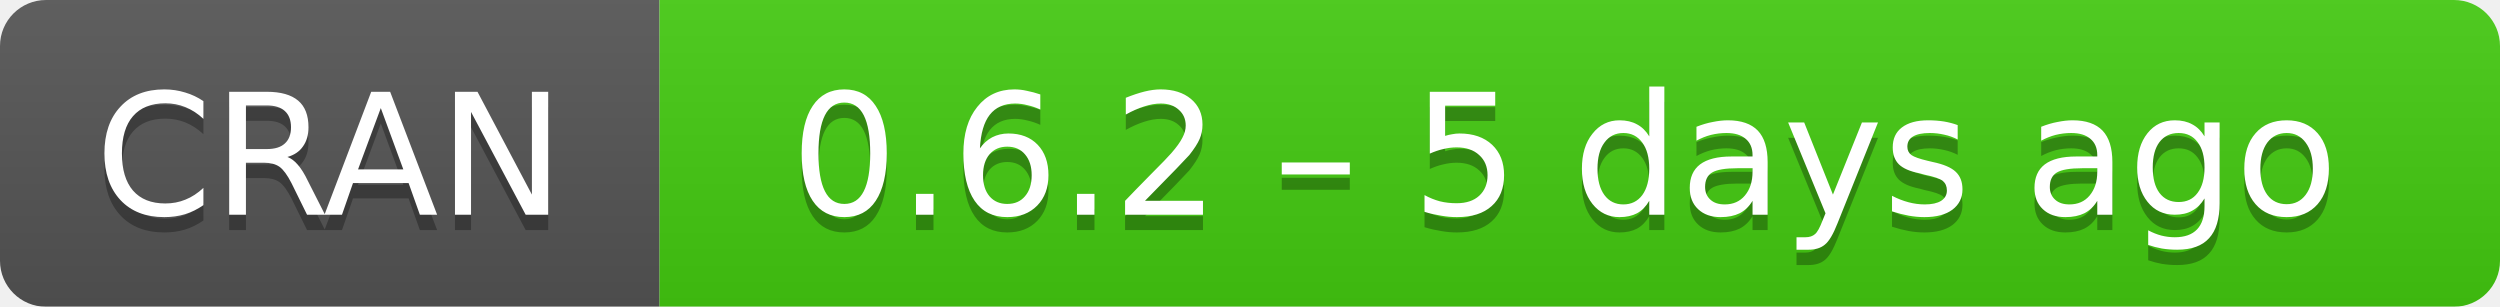
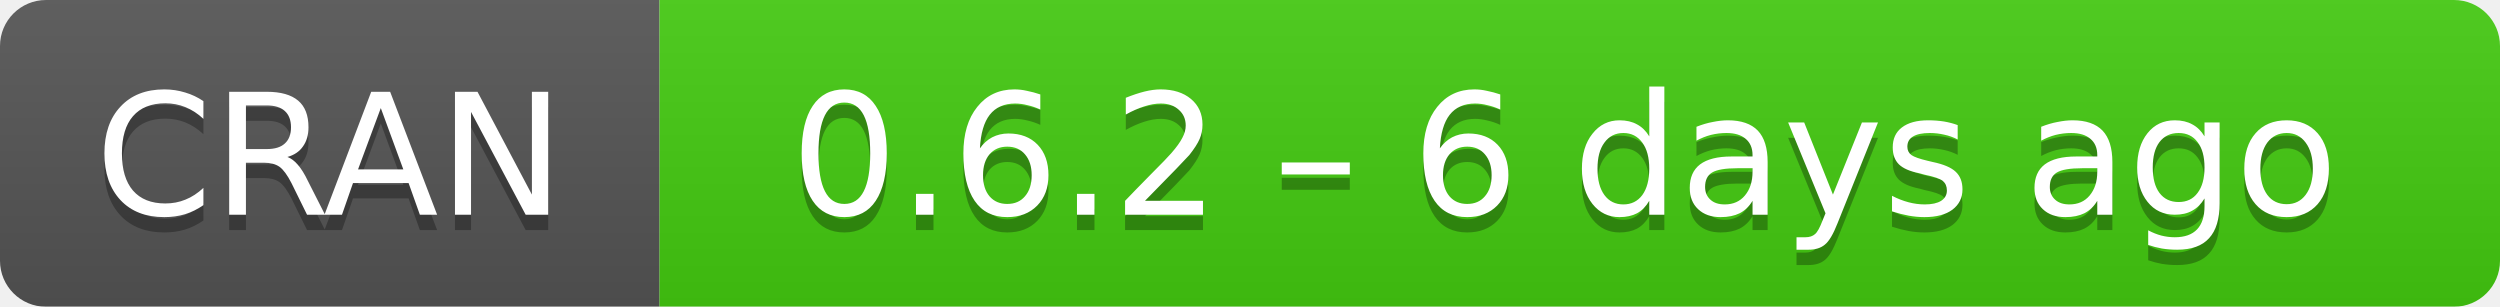
- <svg xmlns="http://www.w3.org/2000/svg" width="163" height="20" aria-label="CRAN 0.6.2 – 5 days ago">
+ <svg xmlns="http://www.w3.org/2000/svg" width="163" height="20" aria-label="CRAN 0.6.2 – 6 days ago">
  <linearGradient id="b" x2="0" y2="100%">
    <stop offset="0" stop-color="#bbb" stop-opacity=".1" />
    <stop offset="1" stop-opacity=".1" />
  </linearGradient>
  <mask id="a">
    <rect width="163" height="20" rx="3" fill="#fff" />
  </mask>
  <g mask="url(#a)">
    <path fill="#555" d="M0 0h43v20H0z" />
    <path fill="#4c1" d="M43 0h141v20H43z" />
    <path fill="url(#b)" d="M0 0h163v20H0z" />
  </g>
  <g fill="#fff" text-anchor="middle" font-family="DejaVu Sans,Verdana,Geneva,sans-serif" font-size="11">
    <text x="21.5" y="15" fill="#010101" fill-opacity=".3">
      CRAN
    </text>
    <text x="21.5" y="14">
      CRAN
    </text>
    <text x="102" y="15" fill="#010101" fill-opacity=".3">
-       0.6.2 – 5 days ago
+       0.6.2 – 6 days ago
    </text>
    <text x="102" y="14">
-       0.6.2 – 5 days ago
+       0.6.2 – 6 days ago
    </text>
  </g>
</svg>
